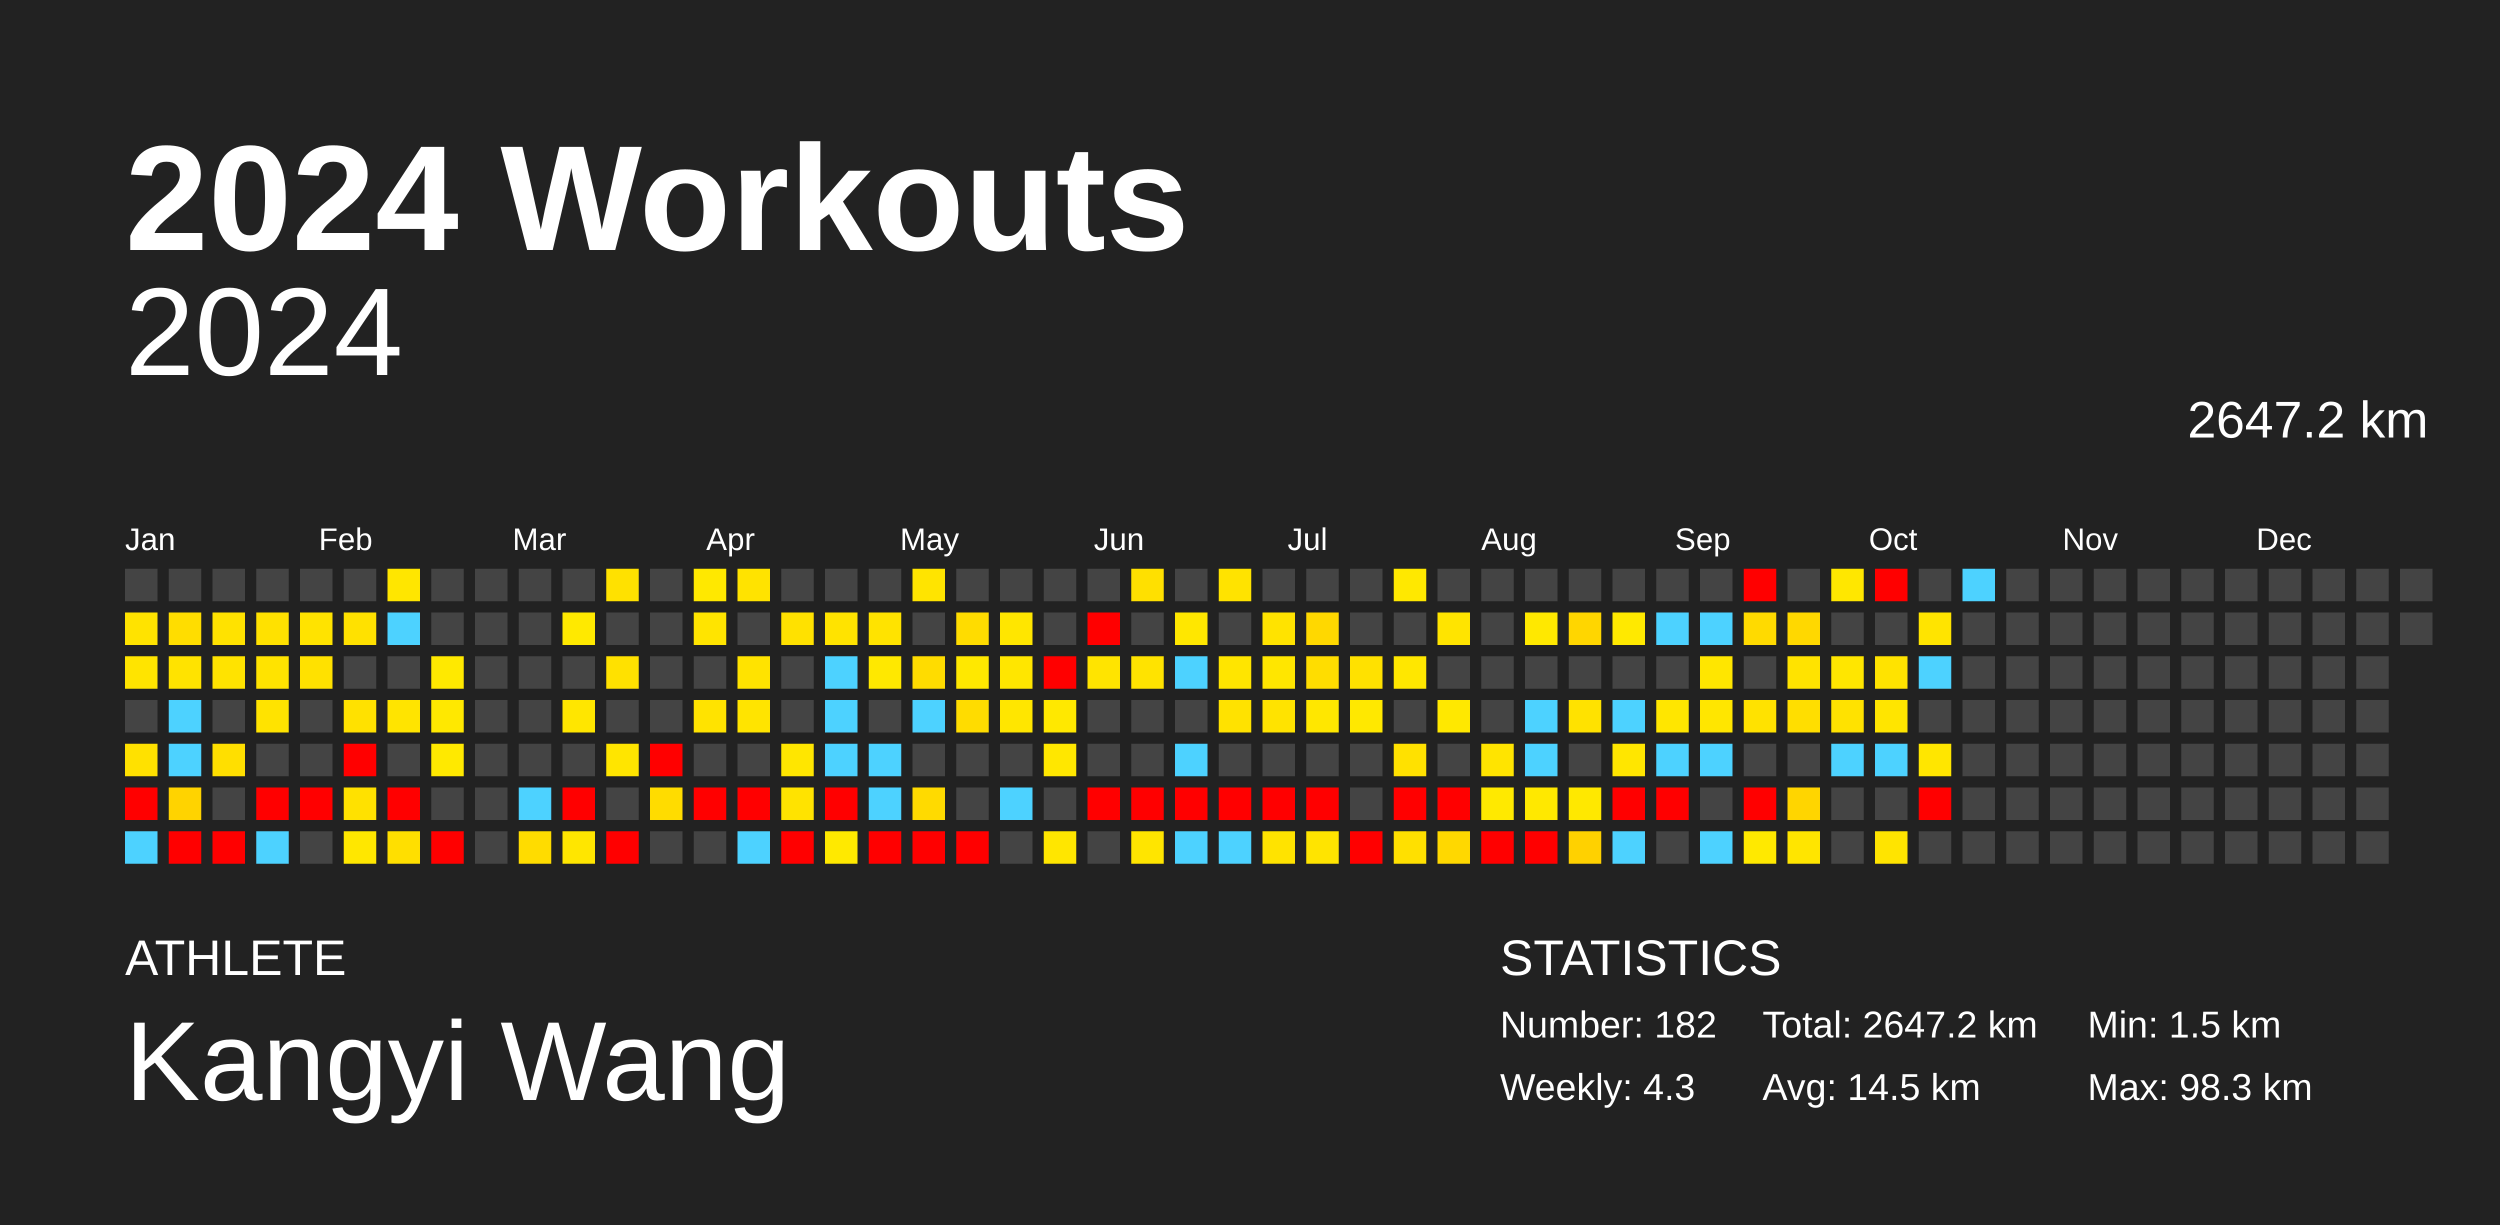
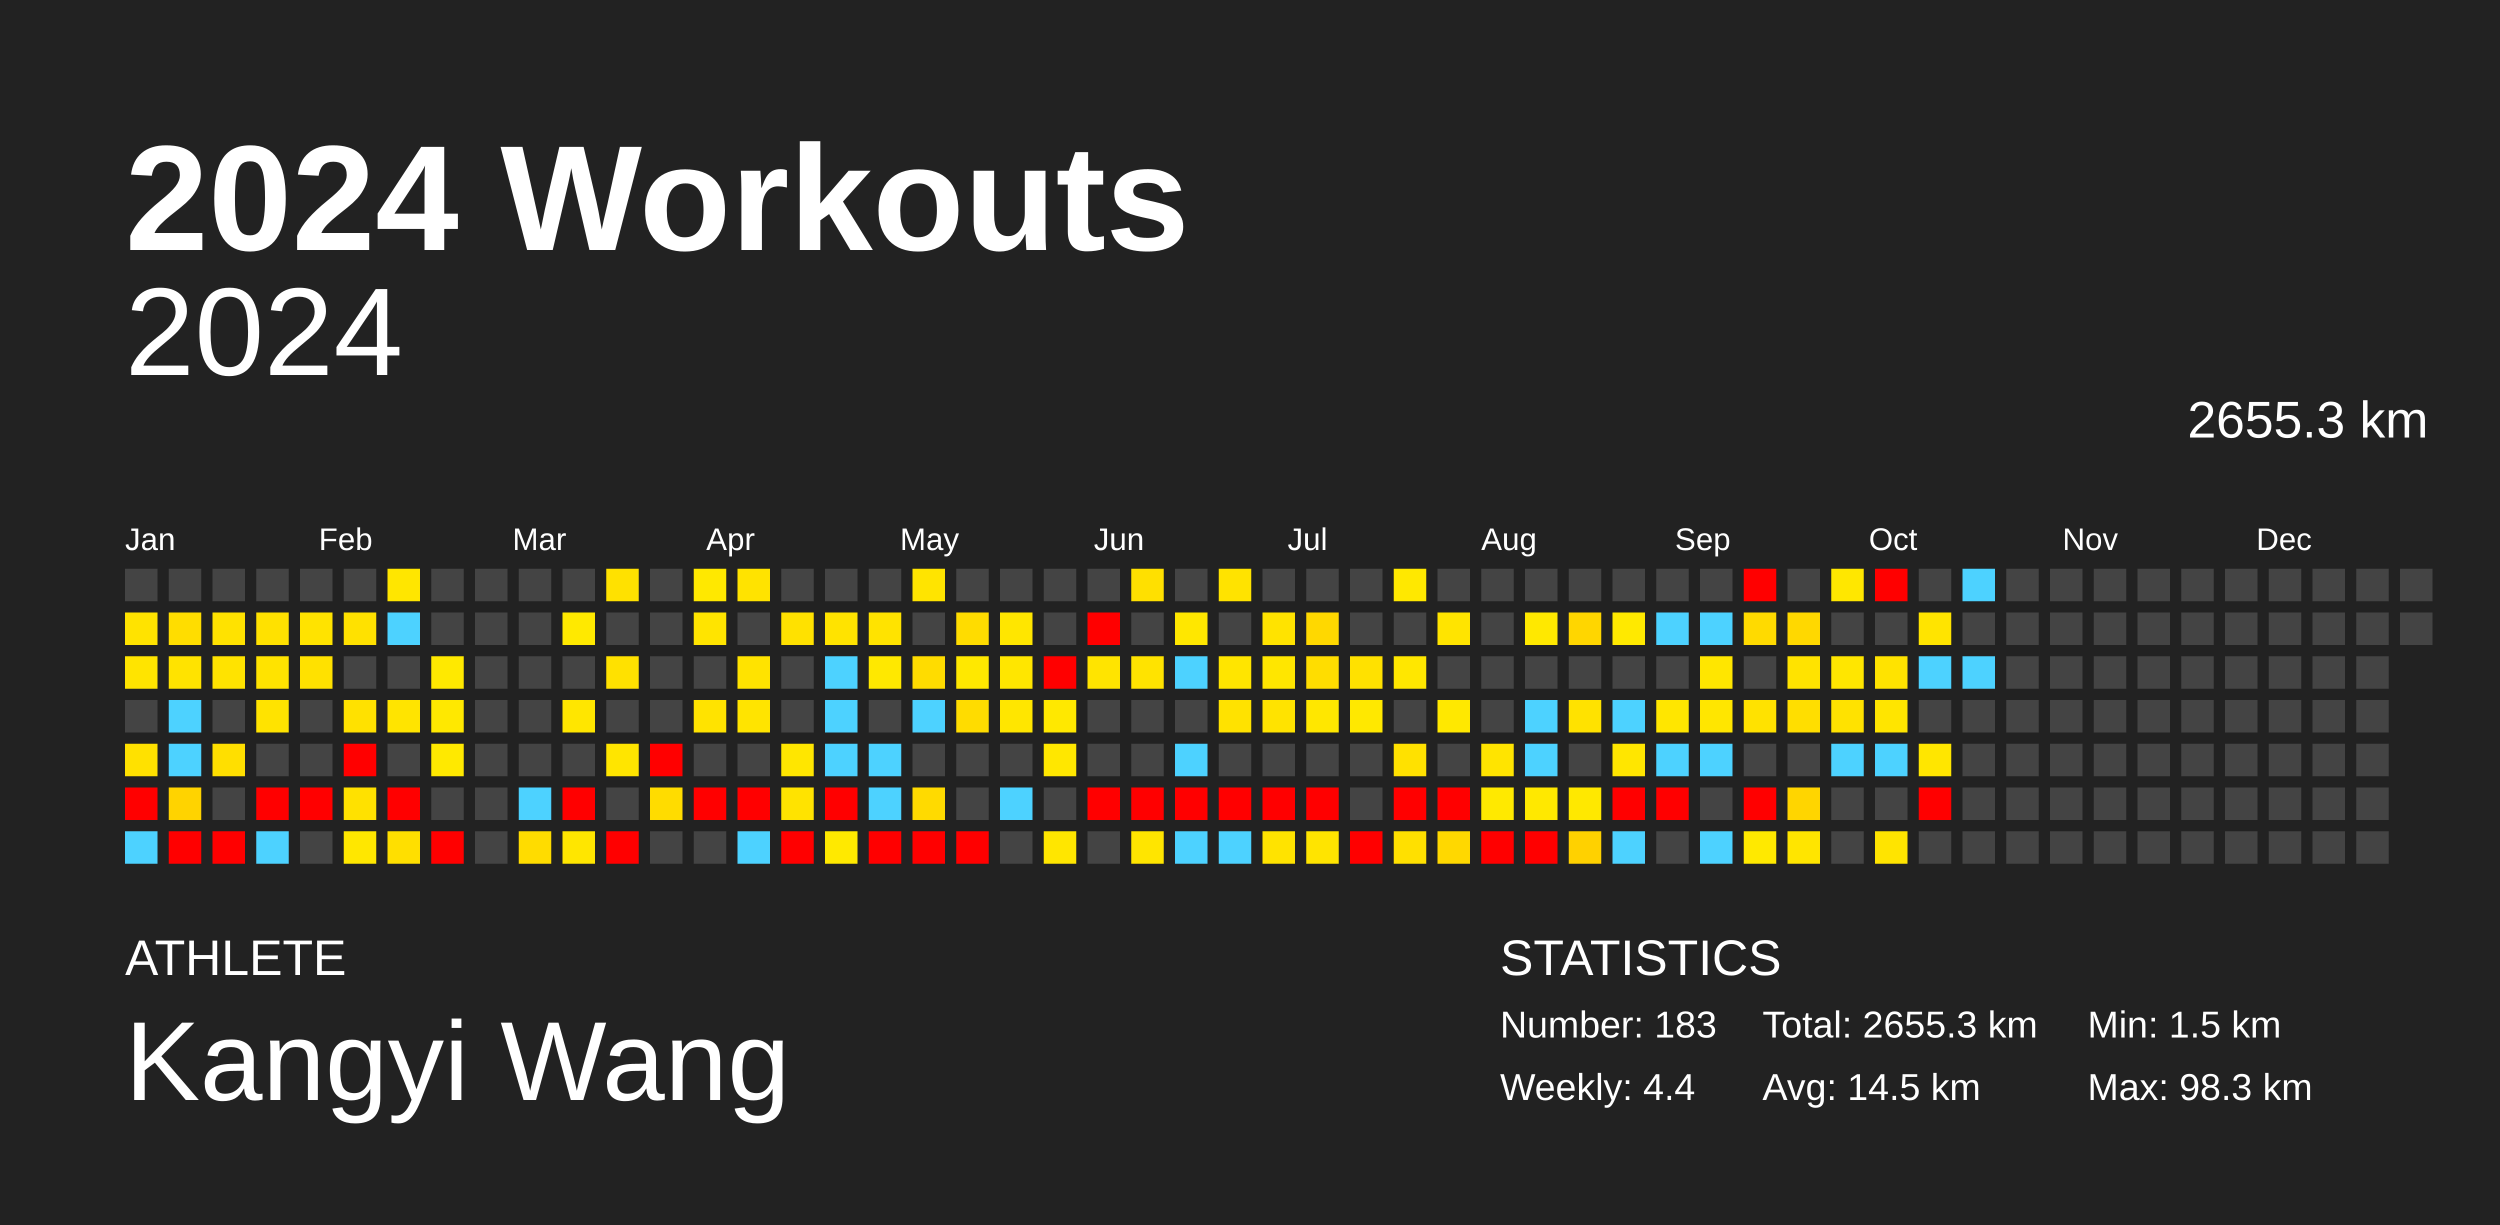
<svg xmlns="http://www.w3.org/2000/svg" baseProfile="full" height="98mm" version="1.1" viewBox="0,0,200,98" width="200mm">
  <defs />
  <rect fill="#222222" height="98" width="200" x="0" y="0" />
  <text fill="#FFFFFF" style="font-size:12px; font-family:Arial; font-weight:bold;" x="10" y="20">2024 Workouts</text>
  <text fill="#FFFFFF" style="font-size:4px; font-family:Arial" x="10" y="78">ATHLETE</text>
  <text fill="#FFFFFF" style="font-size:9px; font-family:Arial" x="10" y="88">Kangyi Wang</text>
  <text fill="#FFFFFF" style="font-size:4px; font-family:Arial" x="120" y="78">STATISTICS</text>
-   <text fill="#FFFFFF" style="font-size:3px; font-family:Arial" x="120" y="83">Number: 182</text>
-   <text fill="#FFFFFF" style="font-size:3px; font-family:Arial" x="120" y="88">Weekly: 4.3</text>
-   <text fill="#FFFFFF" style="font-size:3px; font-family:Arial" x="141" y="83">Total: 2647.2 km</text>
+   <text fill="#FFFFFF" style="font-size:3px; font-family:Arial" x="120" y="83">Number: 183</text>
+   <text fill="#FFFFFF" style="font-size:3px; font-family:Arial" x="120" y="88">Weekly: 4.4</text>
+   <text fill="#FFFFFF" style="font-size:3px; font-family:Arial" x="141" y="83">Total: 2655.3 km</text>
  <text fill="#FFFFFF" style="font-size:3px; font-family:Arial" x="141" y="88">Avg: 14.5 km</text>
  <text fill="#FFFFFF" style="font-size:3px; font-family:Arial" x="167" y="83">Min: 1.5 km</text>
  <text fill="#FFFFFF" style="font-size:3px; font-family:Arial" x="167" y="88">Max: 98.3 km</text>
  <text alignment-baseline="hanging" fill="#FFFFFF" style="font-size:10.0px; font-family:Arial;" x="10" y="30">2024</text>
-   <text alignment-baseline="hanging" fill="#FFFFFF" style="font-size:4.125px; font-family:Arial;" x="175" y="35">2647.2 km</text>
+   <text alignment-baseline="hanging" fill="#FFFFFF" style="font-size:4.125px; font-family:Arial;" x="175" y="35">2655.3 km</text>
  <text fill="#FFFFFF" style="font-size:2.5px; font-family:Arial" x="10.0" y="44">Jan</text>
  <text fill="#FFFFFF" style="font-size:2.5px; font-family:Arial" x="25.5" y="44">Feb</text>
  <text fill="#FFFFFF" style="font-size:2.5px; font-family:Arial" x="41.0" y="44">Mar</text>
  <text fill="#FFFFFF" style="font-size:2.5px; font-family:Arial" x="56.5" y="44">Apr</text>
  <text fill="#FFFFFF" style="font-size:2.5px; font-family:Arial" x="72.0" y="44">May</text>
  <text fill="#FFFFFF" style="font-size:2.5px; font-family:Arial" x="87.5" y="44">Jun</text>
  <text fill="#FFFFFF" style="font-size:2.5px; font-family:Arial" x="103.0" y="44">Jul</text>
  <text fill="#FFFFFF" style="font-size:2.5px; font-family:Arial" x="118.5" y="44">Aug</text>
  <text fill="#FFFFFF" style="font-size:2.5px; font-family:Arial" x="134.0" y="44">Sep</text>
  <text fill="#FFFFFF" style="font-size:2.5px; font-family:Arial" x="149.5" y="44">Oct</text>
  <text fill="#FFFFFF" style="font-size:2.5px; font-family:Arial" x="165.0" y="44">Nov</text>
  <text fill="#FFFFFF" style="font-size:2.5px; font-family:Arial" x="180.5" y="44">Dec</text>
  <rect fill="#444444" height="2.6" width="2.6" x="10.0" y="45.5" />
  <rect fill="#ffe300" height="2.6" width="2.6" x="10.0" y="49.0" />
  <rect fill="#ffe400" height="2.6" width="2.6" x="10.0" y="52.5" />
  <rect fill="#444444" height="2.6" width="2.6" x="10.0" y="56.0" />
  <rect fill="#ffe100" height="2.6" width="2.6" x="10.0" y="59.5" />
  <rect fill="red" height="2.6" width="2.6" x="10.0" y="63.0" />
  <rect fill="#4dd2ff" height="2.6" width="2.6" x="10.0" y="66.5" />
  <rect fill="#444444" height="2.6" width="2.6" x="13.5" y="45.5" />
  <rect fill="#ffdd00" height="2.6" width="2.6" x="13.5" y="49.0" />
  <rect fill="#ffe300" height="2.6" width="2.6" x="13.5" y="52.5" />
  <rect fill="#4dd2ff" height="2.6" width="2.6" x="13.5" y="56.0" />
  <rect fill="#4dd2ff" height="2.6" width="2.6" x="13.5" y="59.5" />
  <rect fill="#ffd300" height="2.6" width="2.6" x="13.5" y="63.0" />
  <rect fill="red" height="2.6" width="2.6" x="13.5" y="66.5" />
  <rect fill="#444444" height="2.6" width="2.6" x="17.0" y="45.5" />
  <rect fill="#ffe200" height="2.6" width="2.6" x="17.0" y="49.0" />
  <rect fill="#ffe300" height="2.6" width="2.6" x="17.0" y="52.5" />
  <rect fill="#444444" height="2.6" width="2.6" x="17.0" y="56.0" />
  <rect fill="#ffdf00" height="2.6" width="2.6" x="17.0" y="59.5" />
  <rect fill="#444444" height="2.6" width="2.6" x="17.0" y="63.0" />
  <rect fill="red" height="2.6" width="2.6" x="17.0" y="66.5" />
  <rect fill="#444444" height="2.6" width="2.6" x="20.5" y="45.5" />
  <rect fill="#ffe100" height="2.6" width="2.6" x="20.5" y="49.0" />
  <rect fill="#ffe300" height="2.6" width="2.6" x="20.5" y="52.5" />
  <rect fill="#ffe300" height="2.6" width="2.6" x="20.5" y="56.0" />
  <rect fill="#444444" height="2.6" width="2.6" x="20.5" y="59.5" />
  <rect fill="red" height="2.6" width="2.6" x="20.5" y="63.0" />
  <rect fill="#4dd2ff" height="2.6" width="2.6" x="20.5" y="66.5" />
  <rect fill="#444444" height="2.6" width="2.6" x="24.0" y="45.5" />
  <rect fill="#ffe300" height="2.6" width="2.6" x="24.0" y="49.0" />
  <rect fill="#ffe100" height="2.6" width="2.6" x="24.0" y="52.5" />
  <rect fill="#444444" height="2.6" width="2.6" x="24.0" y="56.0" />
  <rect fill="#444444" height="2.6" width="2.6" x="24.0" y="59.5" />
  <rect fill="red" height="2.6" width="2.6" x="24.0" y="63.0" />
  <rect fill="#444444" height="2.6" width="2.6" x="24.0" y="66.5" />
  <rect fill="#444444" height="2.6" width="2.6" x="27.5" y="45.5" />
  <rect fill="#ffe100" height="2.6" width="2.6" x="27.5" y="49.0" />
  <rect fill="#444444" height="2.6" width="2.6" x="27.5" y="52.5" />
  <rect fill="#ffe100" height="2.6" width="2.6" x="27.5" y="56.0" />
  <rect fill="red" height="2.6" width="2.6" x="27.5" y="59.5" />
  <rect fill="#ffe100" height="2.6" width="2.6" x="27.5" y="63.0" />
  <rect fill="#ffe700" height="2.6" width="2.6" x="27.5" y="66.5" />
  <rect fill="#ffe600" height="2.6" width="2.6" x="31.0" y="45.5" />
  <rect fill="#4dd2ff" height="2.6" width="2.6" x="31.0" y="49.0" />
  <rect fill="#444444" height="2.6" width="2.6" x="31.0" y="52.5" />
  <rect fill="#ffe400" height="2.6" width="2.6" x="31.0" y="56.0" />
  <rect fill="#444444" height="2.6" width="2.6" x="31.0" y="59.5" />
  <rect fill="red" height="2.6" width="2.6" x="31.0" y="63.0" />
  <rect fill="#ffdf00" height="2.6" width="2.6" x="31.0" y="66.5" />
  <rect fill="#444444" height="2.6" width="2.6" x="34.5" y="45.5" />
  <rect fill="#444444" height="2.6" width="2.6" x="34.5" y="49.0" />
  <rect fill="#ffe900" height="2.6" width="2.6" x="34.5" y="52.5" />
  <rect fill="#ffe800" height="2.6" width="2.6" x="34.5" y="56.0" />
  <rect fill="#ffe900" height="2.6" width="2.6" x="34.5" y="59.5" />
  <rect fill="#444444" height="2.6" width="2.6" x="34.5" y="63.0" />
  <rect fill="red" height="2.6" width="2.6" x="34.5" y="66.5" />
  <rect fill="#444444" height="2.6" width="2.6" x="38.0" y="45.5" />
  <rect fill="#444444" height="2.6" width="2.6" x="38.0" y="49.0" />
  <rect fill="#444444" height="2.6" width="2.6" x="38.0" y="52.5" />
  <rect fill="#444444" height="2.6" width="2.6" x="38.0" y="56.0" />
  <rect fill="#444444" height="2.6" width="2.6" x="38.0" y="59.5" />
  <rect fill="#444444" height="2.6" width="2.6" x="38.0" y="63.0" />
  <rect fill="#444444" height="2.6" width="2.6" x="38.0" y="66.5" />
  <rect fill="#444444" height="2.6" width="2.6" x="41.5" y="45.5" />
  <rect fill="#444444" height="2.6" width="2.6" x="41.5" y="49.0" />
  <rect fill="#444444" height="2.6" width="2.6" x="41.5" y="52.5" />
  <rect fill="#444444" height="2.6" width="2.6" x="41.5" y="56.0" />
  <rect fill="#444444" height="2.6" width="2.6" x="41.5" y="59.5" />
  <rect fill="#4dd2ff" height="2.6" width="2.6" x="41.5" y="63.0" />
  <rect fill="#ffdc00" height="2.6" width="2.6" x="41.5" y="66.5" />
  <rect fill="#444444" height="2.6" width="2.6" x="45.0" y="45.5" />
  <rect fill="#ffe900" height="2.6" width="2.6" x="45.0" y="49.0" />
  <rect fill="#444444" height="2.6" width="2.6" x="45.0" y="52.5" />
  <rect fill="#ffe600" height="2.6" width="2.6" x="45.0" y="56.0" />
  <rect fill="#444444" height="2.6" width="2.6" x="45.0" y="59.5" />
  <rect fill="red" height="2.6" width="2.6" x="45.0" y="63.0" />
  <rect fill="#ffe600" height="2.6" width="2.6" x="45.0" y="66.5" />
  <rect fill="#ffe100" height="2.6" width="2.6" x="48.5" y="45.5" />
  <rect fill="#444444" height="2.6" width="2.6" x="48.5" y="49.0" />
  <rect fill="#ffe100" height="2.6" width="2.6" x="48.5" y="52.5" />
  <rect fill="#444444" height="2.6" width="2.6" x="48.5" y="56.0" />
  <rect fill="#ffe500" height="2.6" width="2.6" x="48.5" y="59.5" />
  <rect fill="#444444" height="2.6" width="2.6" x="48.5" y="63.0" />
  <rect fill="red" height="2.6" width="2.6" x="48.5" y="66.5" />
  <rect fill="#444444" height="2.6" width="2.6" x="52.0" y="45.5" />
  <rect fill="#444444" height="2.6" width="2.6" x="52.0" y="49.0" />
  <rect fill="#444444" height="2.6" width="2.6" x="52.0" y="52.5" />
  <rect fill="#444444" height="2.6" width="2.6" x="52.0" y="56.0" />
  <rect fill="red" height="2.6" width="2.6" x="52.0" y="59.5" />
  <rect fill="#ffdc00" height="2.6" width="2.6" x="52.0" y="63.0" />
  <rect fill="#444444" height="2.6" width="2.6" x="52.0" y="66.5" />
  <rect fill="#ffe800" height="2.6" width="2.6" x="55.5" y="45.5" />
  <rect fill="#ffe400" height="2.6" width="2.6" x="55.5" y="49.0" />
  <rect fill="#444444" height="2.6" width="2.6" x="55.5" y="52.5" />
  <rect fill="#ffe300" height="2.6" width="2.6" x="55.5" y="56.0" />
  <rect fill="#444444" height="2.6" width="2.6" x="55.5" y="59.5" />
  <rect fill="red" height="2.6" width="2.6" x="55.5" y="63.0" />
  <rect fill="#444444" height="2.6" width="2.6" x="55.5" y="66.5" />
  <rect fill="#ffe300" height="2.6" width="2.6" x="59.0" y="45.5" />
  <rect fill="#444444" height="2.6" width="2.6" x="59.0" y="49.0" />
  <rect fill="#ffe300" height="2.6" width="2.6" x="59.0" y="52.5" />
  <rect fill="#ffe400" height="2.6" width="2.6" x="59.0" y="56.0" />
  <rect fill="#444444" height="2.6" width="2.6" x="59.0" y="59.5" />
  <rect fill="red" height="2.6" width="2.6" x="59.0" y="63.0" />
  <rect fill="#4dd2ff" height="2.6" width="2.6" x="59.0" y="66.5" />
  <rect fill="#444444" height="2.6" width="2.6" x="62.5" y="45.5" />
  <rect fill="#ffe100" height="2.6" width="2.6" x="62.5" y="49.0" />
  <rect fill="#444444" height="2.6" width="2.6" x="62.5" y="52.5" />
  <rect fill="#444444" height="2.6" width="2.6" x="62.5" y="56.0" />
  <rect fill="#ffe600" height="2.6" width="2.6" x="62.5" y="59.5" />
  <rect fill="#ffe300" height="2.6" width="2.6" x="62.5" y="63.0" />
  <rect fill="red" height="2.6" width="2.6" x="62.5" y="66.5" />
  <rect fill="#444444" height="2.6" width="2.6" x="66.0" y="45.5" />
  <rect fill="#ffe300" height="2.6" width="2.6" x="66.0" y="49.0" />
  <rect fill="#4dd2ff" height="2.6" width="2.6" x="66.0" y="52.5" />
  <rect fill="#4dd2ff" height="2.6" width="2.6" x="66.0" y="56.0" />
  <rect fill="#4dd2ff" height="2.6" width="2.6" x="66.0" y="59.5" />
  <rect fill="red" height="2.6" width="2.6" x="66.0" y="63.0" />
  <rect fill="#ffe900" height="2.6" width="2.6" x="66.0" y="66.5" />
  <rect fill="#444444" height="2.6" width="2.6" x="69.5" y="45.5" />
  <rect fill="#ffe300" height="2.6" width="2.6" x="69.5" y="49.0" />
  <rect fill="#ffe800" height="2.6" width="2.6" x="69.5" y="52.5" />
  <rect fill="#444444" height="2.6" width="2.6" x="69.5" y="56.0" />
  <rect fill="#4dd2ff" height="2.6" width="2.6" x="69.5" y="59.5" />
  <rect fill="#4dd2ff" height="2.6" width="2.6" x="69.5" y="63.0" />
  <rect fill="red" height="2.6" width="2.6" x="69.5" y="66.5" />
  <rect fill="#ffe400" height="2.6" width="2.6" x="73.0" y="45.5" />
  <rect fill="#444444" height="2.6" width="2.6" x="73.0" y="49.0" />
  <rect fill="#ffdc00" height="2.6" width="2.6" x="73.0" y="52.5" />
  <rect fill="#4dd2ff" height="2.6" width="2.6" x="73.0" y="56.0" />
  <rect fill="#444444" height="2.6" width="2.6" x="73.0" y="59.5" />
  <rect fill="#ffda00" height="2.6" width="2.6" x="73.0" y="63.0" />
  <rect fill="red" height="2.6" width="2.6" x="73.0" y="66.5" />
  <rect fill="#444444" height="2.6" width="2.6" x="76.5" y="45.5" />
  <rect fill="#ffdc00" height="2.6" width="2.6" x="76.5" y="49.0" />
  <rect fill="#ffe800" height="2.6" width="2.6" x="76.5" y="52.5" />
  <rect fill="#ffdc00" height="2.6" width="2.6" x="76.5" y="56.0" />
  <rect fill="#444444" height="2.6" width="2.6" x="76.5" y="59.5" />
  <rect fill="#444444" height="2.6" width="2.6" x="76.5" y="63.0" />
  <rect fill="red" height="2.6" width="2.6" x="76.5" y="66.5" />
  <rect fill="#444444" height="2.6" width="2.6" x="80.0" y="45.5" />
  <rect fill="#ffe600" height="2.6" width="2.6" x="80.0" y="49.0" />
  <rect fill="#ffe600" height="2.6" width="2.6" x="80.0" y="52.5" />
  <rect fill="#ffe600" height="2.6" width="2.6" x="80.0" y="56.0" />
  <rect fill="#444444" height="2.6" width="2.6" x="80.0" y="59.5" />
  <rect fill="#4dd2ff" height="2.6" width="2.6" x="80.0" y="63.0" />
  <rect fill="#444444" height="2.6" width="2.6" x="80.0" y="66.5" />
  <rect fill="#444444" height="2.6" width="2.6" x="83.5" y="45.5" />
  <rect fill="#444444" height="2.6" width="2.6" x="83.5" y="49.0" />
  <rect fill="red" height="2.6" width="2.6" x="83.5" y="52.5" />
  <rect fill="#ffe800" height="2.6" width="2.6" x="83.5" y="56.0" />
  <rect fill="#ffe700" height="2.6" width="2.6" x="83.5" y="59.5" />
  <rect fill="#444444" height="2.6" width="2.6" x="83.5" y="63.0" />
  <rect fill="#ffe600" height="2.6" width="2.6" x="83.5" y="66.5" />
  <rect fill="#444444" height="2.6" width="2.6" x="87.0" y="45.5" />
  <rect fill="red" height="2.6" width="2.6" x="87.0" y="49.0" />
  <rect fill="#ffe400" height="2.6" width="2.6" x="87.0" y="52.5" />
  <rect fill="#444444" height="2.6" width="2.6" x="87.0" y="56.0" />
  <rect fill="#444444" height="2.6" width="2.6" x="87.0" y="59.5" />
  <rect fill="red" height="2.6" width="2.6" x="87.0" y="63.0" />
  <rect fill="#444444" height="2.6" width="2.6" x="87.0" y="66.5" />
  <rect fill="#ffe000" height="2.6" width="2.6" x="90.5" y="45.5" />
  <rect fill="#444444" height="2.6" width="2.6" x="90.5" y="49.0" />
  <rect fill="#ffe300" height="2.6" width="2.6" x="90.5" y="52.5" />
  <rect fill="#444444" height="2.6" width="2.6" x="90.5" y="56.0" />
  <rect fill="#444444" height="2.6" width="2.6" x="90.5" y="59.5" />
  <rect fill="red" height="2.6" width="2.6" x="90.5" y="63.0" />
  <rect fill="#ffe500" height="2.6" width="2.6" x="90.5" y="66.5" />
  <rect fill="#444444" height="2.6" width="2.6" x="94.0" y="45.5" />
  <rect fill="#ffe700" height="2.6" width="2.6" x="94.0" y="49.0" />
  <rect fill="#4dd2ff" height="2.6" width="2.6" x="94.0" y="52.5" />
  <rect fill="#444444" height="2.6" width="2.6" x="94.0" y="56.0" />
  <rect fill="#4dd2ff" height="2.6" width="2.6" x="94.0" y="59.5" />
  <rect fill="red" height="2.6" width="2.6" x="94.0" y="63.0" />
  <rect fill="#4dd2ff" height="2.6" width="2.6" x="94.0" y="66.5" />
  <rect fill="#ffe300" height="2.6" width="2.6" x="97.5" y="45.5" />
  <rect fill="#444444" height="2.6" width="2.6" x="97.5" y="49.0" />
  <rect fill="#ffe500" height="2.6" width="2.6" x="97.5" y="52.5" />
  <rect fill="#ffe200" height="2.6" width="2.6" x="97.5" y="56.0" />
  <rect fill="#444444" height="2.6" width="2.6" x="97.5" y="59.5" />
  <rect fill="red" height="2.6" width="2.6" x="97.5" y="63.0" />
  <rect fill="#4dd2ff" height="2.6" width="2.6" x="97.5" y="66.5" />
  <rect fill="#444444" height="2.6" width="2.6" x="101.0" y="45.5" />
  <rect fill="#ffe300" height="2.6" width="2.6" x="101.0" y="49.0" />
  <rect fill="#ffe600" height="2.6" width="2.6" x="101.0" y="52.5" />
  <rect fill="#ffe300" height="2.6" width="2.6" x="101.0" y="56.0" />
  <rect fill="#444444" height="2.6" width="2.6" x="101.0" y="59.5" />
  <rect fill="red" height="2.6" width="2.6" x="101.0" y="63.0" />
  <rect fill="#ffe300" height="2.6" width="2.6" x="101.0" y="66.5" />
  <rect fill="#444444" height="2.6" width="2.6" x="104.5" y="45.5" />
  <rect fill="#ffd800" height="2.6" width="2.6" x="104.5" y="49.0" />
  <rect fill="#ffdd00" height="2.6" width="2.6" x="104.5" y="52.5" />
  <rect fill="#ffe700" height="2.6" width="2.6" x="104.5" y="56.0" />
  <rect fill="#444444" height="2.6" width="2.6" x="104.5" y="59.5" />
  <rect fill="red" height="2.6" width="2.6" x="104.5" y="63.0" />
  <rect fill="#ffe400" height="2.6" width="2.6" x="104.5" y="66.5" />
  <rect fill="#444444" height="2.6" width="2.6" x="108.0" y="45.5" />
  <rect fill="#444444" height="2.6" width="2.6" x="108.0" y="49.0" />
  <rect fill="#ffe100" height="2.6" width="2.6" x="108.0" y="52.5" />
  <rect fill="#ffe800" height="2.6" width="2.6" x="108.0" y="56.0" />
  <rect fill="#444444" height="2.6" width="2.6" x="108.0" y="59.5" />
  <rect fill="#444444" height="2.6" width="2.6" x="108.0" y="63.0" />
  <rect fill="red" height="2.6" width="2.6" x="108.0" y="66.5" />
  <rect fill="#ffe800" height="2.6" width="2.6" x="111.5" y="45.5" />
  <rect fill="#444444" height="2.6" width="2.6" x="111.5" y="49.0" />
  <rect fill="#ffe700" height="2.6" width="2.6" x="111.5" y="52.5" />
  <rect fill="#444444" height="2.6" width="2.6" x="111.5" y="56.0" />
  <rect fill="#ffe100" height="2.6" width="2.6" x="111.5" y="59.5" />
  <rect fill="red" height="2.6" width="2.6" x="111.5" y="63.0" />
  <rect fill="#ffe000" height="2.6" width="2.6" x="111.5" y="66.5" />
  <rect fill="#444444" height="2.6" width="2.6" x="115.0" y="45.5" />
  <rect fill="#ffe400" height="2.6" width="2.6" x="115.0" y="49.0" />
  <rect fill="#444444" height="2.6" width="2.6" x="115.0" y="52.5" />
  <rect fill="#ffe800" height="2.6" width="2.6" x="115.0" y="56.0" />
  <rect fill="#444444" height="2.6" width="2.6" x="115.0" y="59.5" />
  <rect fill="red" height="2.6" width="2.6" x="115.0" y="63.0" />
  <rect fill="#ffd800" height="2.6" width="2.6" x="115.0" y="66.5" />
  <rect fill="#444444" height="2.6" width="2.6" x="118.5" y="45.5" />
  <rect fill="#444444" height="2.6" width="2.6" x="118.5" y="49.0" />
  <rect fill="#444444" height="2.6" width="2.6" x="118.5" y="52.5" />
  <rect fill="#444444" height="2.6" width="2.6" x="118.5" y="56.0" />
  <rect fill="#ffe400" height="2.6" width="2.6" x="118.5" y="59.5" />
  <rect fill="#ffe900" height="2.6" width="2.6" x="118.5" y="63.0" />
  <rect fill="red" height="2.6" width="2.6" x="118.5" y="66.5" />
  <rect fill="#444444" height="2.6" width="2.6" x="122.0" y="45.5" />
  <rect fill="#ffe800" height="2.6" width="2.6" x="122.0" y="49.0" />
  <rect fill="#444444" height="2.6" width="2.6" x="122.0" y="52.5" />
  <rect fill="#4dd2ff" height="2.6" width="2.6" x="122.0" y="56.0" />
  <rect fill="#4dd2ff" height="2.6" width="2.6" x="122.0" y="59.5" />
  <rect fill="#ffe800" height="2.6" width="2.6" x="122.0" y="63.0" />
  <rect fill="red" height="2.6" width="2.6" x="122.0" y="66.5" />
  <rect fill="#444444" height="2.6" width="2.6" x="125.5" y="45.5" />
  <rect fill="#ffd600" height="2.6" width="2.6" x="125.5" y="49.0" />
  <rect fill="#444444" height="2.6" width="2.6" x="125.5" y="52.5" />
  <rect fill="#ffe200" height="2.6" width="2.6" x="125.5" y="56.0" />
  <rect fill="#444444" height="2.6" width="2.6" x="125.5" y="59.5" />
  <rect fill="#ffe800" height="2.6" width="2.6" x="125.5" y="63.0" />
  <rect fill="#ffd100" height="2.6" width="2.6" x="125.5" y="66.5" />
  <rect fill="#444444" height="2.6" width="2.6" x="129.0" y="45.5" />
  <rect fill="#ffe900" height="2.6" width="2.6" x="129.0" y="49.0" />
  <rect fill="#444444" height="2.6" width="2.6" x="129.0" y="52.5" />
  <rect fill="#4dd2ff" height="2.6" width="2.6" x="129.0" y="56.0" />
  <rect fill="#ffe600" height="2.6" width="2.6" x="129.0" y="59.5" />
  <rect fill="red" height="2.6" width="2.6" x="129.0" y="63.0" />
  <rect fill="#4dd2ff" height="2.6" width="2.6" x="129.0" y="66.5" />
  <rect fill="#444444" height="2.6" width="2.6" x="132.5" y="45.5" />
  <rect fill="#4dd2ff" height="2.6" width="2.6" x="132.5" y="49.0" />
  <rect fill="#444444" height="2.6" width="2.6" x="132.5" y="52.5" />
  <rect fill="#ffe600" height="2.6" width="2.6" x="132.5" y="56.0" />
  <rect fill="#4dd2ff" height="2.6" width="2.6" x="132.5" y="59.5" />
  <rect fill="red" height="2.6" width="2.6" x="132.5" y="63.0" />
  <rect fill="#444444" height="2.6" width="2.6" x="132.5" y="66.5" />
  <rect fill="#444444" height="2.6" width="2.6" x="136.0" y="45.5" />
  <rect fill="#4dd2ff" height="2.6" width="2.6" x="136.0" y="49.0" />
  <rect fill="#ffe600" height="2.6" width="2.6" x="136.0" y="52.5" />
  <rect fill="#ffe600" height="2.6" width="2.6" x="136.0" y="56.0" />
  <rect fill="#4dd2ff" height="2.6" width="2.6" x="136.0" y="59.5" />
  <rect fill="#444444" height="2.6" width="2.6" x="136.0" y="63.0" />
  <rect fill="#4dd2ff" height="2.6" width="2.6" x="136.0" y="66.5" />
  <rect fill="red" height="2.6" width="2.6" x="139.5" y="45.5" />
  <rect fill="#ffda00" height="2.6" width="2.6" x="139.5" y="49.0" />
  <rect fill="#444444" height="2.6" width="2.6" x="139.5" y="52.5" />
  <rect fill="#ffe200" height="2.6" width="2.6" x="139.5" y="56.0" />
  <rect fill="#444444" height="2.6" width="2.6" x="139.5" y="59.5" />
  <rect fill="red" height="2.6" width="2.6" x="139.5" y="63.0" />
  <rect fill="#ffe900" height="2.6" width="2.6" x="139.5" y="66.5" />
  <rect fill="#444444" height="2.6" width="2.6" x="143.0" y="45.5" />
  <rect fill="#ffd800" height="2.6" width="2.6" x="143.0" y="49.0" />
  <rect fill="#ffe300" height="2.6" width="2.6" x="143.0" y="52.5" />
  <rect fill="#ffde00" height="2.6" width="2.6" x="143.0" y="56.0" />
  <rect fill="#444444" height="2.6" width="2.6" x="143.0" y="59.5" />
  <rect fill="#ffd500" height="2.6" width="2.6" x="143.0" y="63.0" />
  <rect fill="#ffe500" height="2.6" width="2.6" x="143.0" y="66.5" />
  <rect fill="#ffe700" height="2.6" width="2.6" x="146.5" y="45.5" />
  <rect fill="#444444" height="2.6" width="2.6" x="146.5" y="49.0" />
  <rect fill="#ffe600" height="2.6" width="2.6" x="146.5" y="52.5" />
  <rect fill="#ffe200" height="2.6" width="2.6" x="146.5" y="56.0" />
  <rect fill="#4dd2ff" height="2.6" width="2.6" x="146.5" y="59.5" />
  <rect fill="#444444" height="2.6" width="2.6" x="146.5" y="63.0" />
  <rect fill="#444444" height="2.6" width="2.6" x="146.5" y="66.5" />
  <rect fill="red" height="2.6" width="2.6" x="150.0" y="45.5" />
  <rect fill="#444444" height="2.6" width="2.6" x="150.0" y="49.0" />
  <rect fill="#ffe300" height="2.6" width="2.6" x="150.0" y="52.5" />
  <rect fill="#ffe500" height="2.6" width="2.6" x="150.0" y="56.0" />
  <rect fill="#4dd2ff" height="2.6" width="2.6" x="150.0" y="59.5" />
  <rect fill="#444444" height="2.6" width="2.6" x="150.0" y="63.0" />
  <rect fill="#ffe400" height="2.6" width="2.6" x="150.0" y="66.5" />
  <rect fill="#444444" height="2.6" width="2.6" x="153.5" y="45.5" />
  <rect fill="#ffe400" height="2.6" width="2.6" x="153.5" y="49.0" />
  <rect fill="#4dd2ff" height="2.6" width="2.6" x="153.5" y="52.5" />
  <rect fill="#444444" height="2.6" width="2.6" x="153.5" y="56.0" />
  <rect fill="#ffe600" height="2.6" width="2.6" x="153.5" y="59.5" />
  <rect fill="red" height="2.6" width="2.6" x="153.5" y="63.0" />
  <rect fill="#444444" height="2.6" width="2.6" x="153.5" y="66.5" />
  <rect fill="#4dd2ff" height="2.6" width="2.6" x="157.0" y="45.5" />
  <rect fill="#444444" height="2.6" width="2.6" x="157.0" y="49.0" />
-   <rect fill="#444444" height="2.6" width="2.6" x="157.0" y="52.5" />
+   <rect fill="#4dd2ff" height="2.6" width="2.6" x="157.0" y="52.5" />
  <rect fill="#444444" height="2.6" width="2.6" x="157.0" y="56.0" />
  <rect fill="#444444" height="2.6" width="2.6" x="157.0" y="59.5" />
  <rect fill="#444444" height="2.6" width="2.6" x="157.0" y="63.0" />
  <rect fill="#444444" height="2.6" width="2.6" x="157.0" y="66.5" />
  <rect fill="#444444" height="2.6" width="2.6" x="160.5" y="45.5" />
  <rect fill="#444444" height="2.6" width="2.6" x="160.5" y="49.0" />
  <rect fill="#444444" height="2.6" width="2.6" x="160.5" y="52.5" />
  <rect fill="#444444" height="2.6" width="2.6" x="160.5" y="56.0" />
  <rect fill="#444444" height="2.6" width="2.6" x="160.5" y="59.5" />
  <rect fill="#444444" height="2.6" width="2.6" x="160.5" y="63.0" />
  <rect fill="#444444" height="2.6" width="2.6" x="160.5" y="66.5" />
  <rect fill="#444444" height="2.6" width="2.6" x="164.0" y="45.5" />
  <rect fill="#444444" height="2.6" width="2.6" x="164.0" y="49.0" />
  <rect fill="#444444" height="2.6" width="2.6" x="164.0" y="52.5" />
  <rect fill="#444444" height="2.6" width="2.6" x="164.0" y="56.0" />
  <rect fill="#444444" height="2.6" width="2.6" x="164.0" y="59.5" />
  <rect fill="#444444" height="2.6" width="2.6" x="164.0" y="63.0" />
  <rect fill="#444444" height="2.6" width="2.6" x="164.0" y="66.5" />
  <rect fill="#444444" height="2.6" width="2.6" x="167.5" y="45.5" />
  <rect fill="#444444" height="2.6" width="2.6" x="167.5" y="49.0" />
  <rect fill="#444444" height="2.6" width="2.6" x="167.5" y="52.5" />
  <rect fill="#444444" height="2.6" width="2.6" x="167.5" y="56.0" />
  <rect fill="#444444" height="2.6" width="2.6" x="167.5" y="59.5" />
  <rect fill="#444444" height="2.6" width="2.6" x="167.5" y="63.0" />
  <rect fill="#444444" height="2.6" width="2.6" x="167.5" y="66.5" />
  <rect fill="#444444" height="2.6" width="2.6" x="171.0" y="45.5" />
  <rect fill="#444444" height="2.6" width="2.6" x="171.0" y="49.0" />
  <rect fill="#444444" height="2.6" width="2.6" x="171.0" y="52.5" />
  <rect fill="#444444" height="2.6" width="2.6" x="171.0" y="56.0" />
  <rect fill="#444444" height="2.6" width="2.6" x="171.0" y="59.5" />
  <rect fill="#444444" height="2.6" width="2.6" x="171.0" y="63.0" />
  <rect fill="#444444" height="2.6" width="2.6" x="171.0" y="66.5" />
  <rect fill="#444444" height="2.6" width="2.6" x="174.5" y="45.5" />
  <rect fill="#444444" height="2.6" width="2.6" x="174.5" y="49.0" />
  <rect fill="#444444" height="2.6" width="2.6" x="174.5" y="52.5" />
  <rect fill="#444444" height="2.6" width="2.6" x="174.5" y="56.0" />
  <rect fill="#444444" height="2.6" width="2.6" x="174.5" y="59.5" />
  <rect fill="#444444" height="2.6" width="2.6" x="174.5" y="63.0" />
  <rect fill="#444444" height="2.6" width="2.6" x="174.5" y="66.5" />
  <rect fill="#444444" height="2.6" width="2.6" x="178.0" y="45.5" />
  <rect fill="#444444" height="2.6" width="2.6" x="178.0" y="49.0" />
  <rect fill="#444444" height="2.6" width="2.6" x="178.0" y="52.5" />
  <rect fill="#444444" height="2.6" width="2.6" x="178.0" y="56.0" />
  <rect fill="#444444" height="2.6" width="2.6" x="178.0" y="59.5" />
  <rect fill="#444444" height="2.6" width="2.6" x="178.0" y="63.0" />
  <rect fill="#444444" height="2.6" width="2.6" x="178.0" y="66.5" />
  <rect fill="#444444" height="2.6" width="2.6" x="181.5" y="45.5" />
  <rect fill="#444444" height="2.6" width="2.6" x="181.5" y="49.0" />
  <rect fill="#444444" height="2.6" width="2.6" x="181.5" y="52.5" />
  <rect fill="#444444" height="2.6" width="2.6" x="181.5" y="56.0" />
  <rect fill="#444444" height="2.6" width="2.6" x="181.5" y="59.5" />
  <rect fill="#444444" height="2.6" width="2.6" x="181.5" y="63.0" />
  <rect fill="#444444" height="2.6" width="2.6" x="181.5" y="66.5" />
  <rect fill="#444444" height="2.6" width="2.6" x="185.0" y="45.5" />
  <rect fill="#444444" height="2.6" width="2.6" x="185.0" y="49.0" />
  <rect fill="#444444" height="2.6" width="2.6" x="185.0" y="52.5" />
  <rect fill="#444444" height="2.6" width="2.6" x="185.0" y="56.0" />
  <rect fill="#444444" height="2.6" width="2.6" x="185.0" y="59.5" />
  <rect fill="#444444" height="2.6" width="2.6" x="185.0" y="63.0" />
  <rect fill="#444444" height="2.6" width="2.6" x="185.0" y="66.5" />
  <rect fill="#444444" height="2.6" width="2.6" x="188.5" y="45.5" />
  <rect fill="#444444" height="2.6" width="2.6" x="188.5" y="49.0" />
  <rect fill="#444444" height="2.6" width="2.6" x="188.5" y="52.5" />
  <rect fill="#444444" height="2.6" width="2.6" x="188.5" y="56.0" />
  <rect fill="#444444" height="2.6" width="2.6" x="188.5" y="59.5" />
  <rect fill="#444444" height="2.6" width="2.6" x="188.5" y="63.0" />
  <rect fill="#444444" height="2.6" width="2.6" x="188.5" y="66.5" />
  <rect fill="#444444" height="2.6" width="2.6" x="192.0" y="45.5" />
  <rect fill="#444444" height="2.6" width="2.6" x="192.0" y="49.0" />
</svg>
